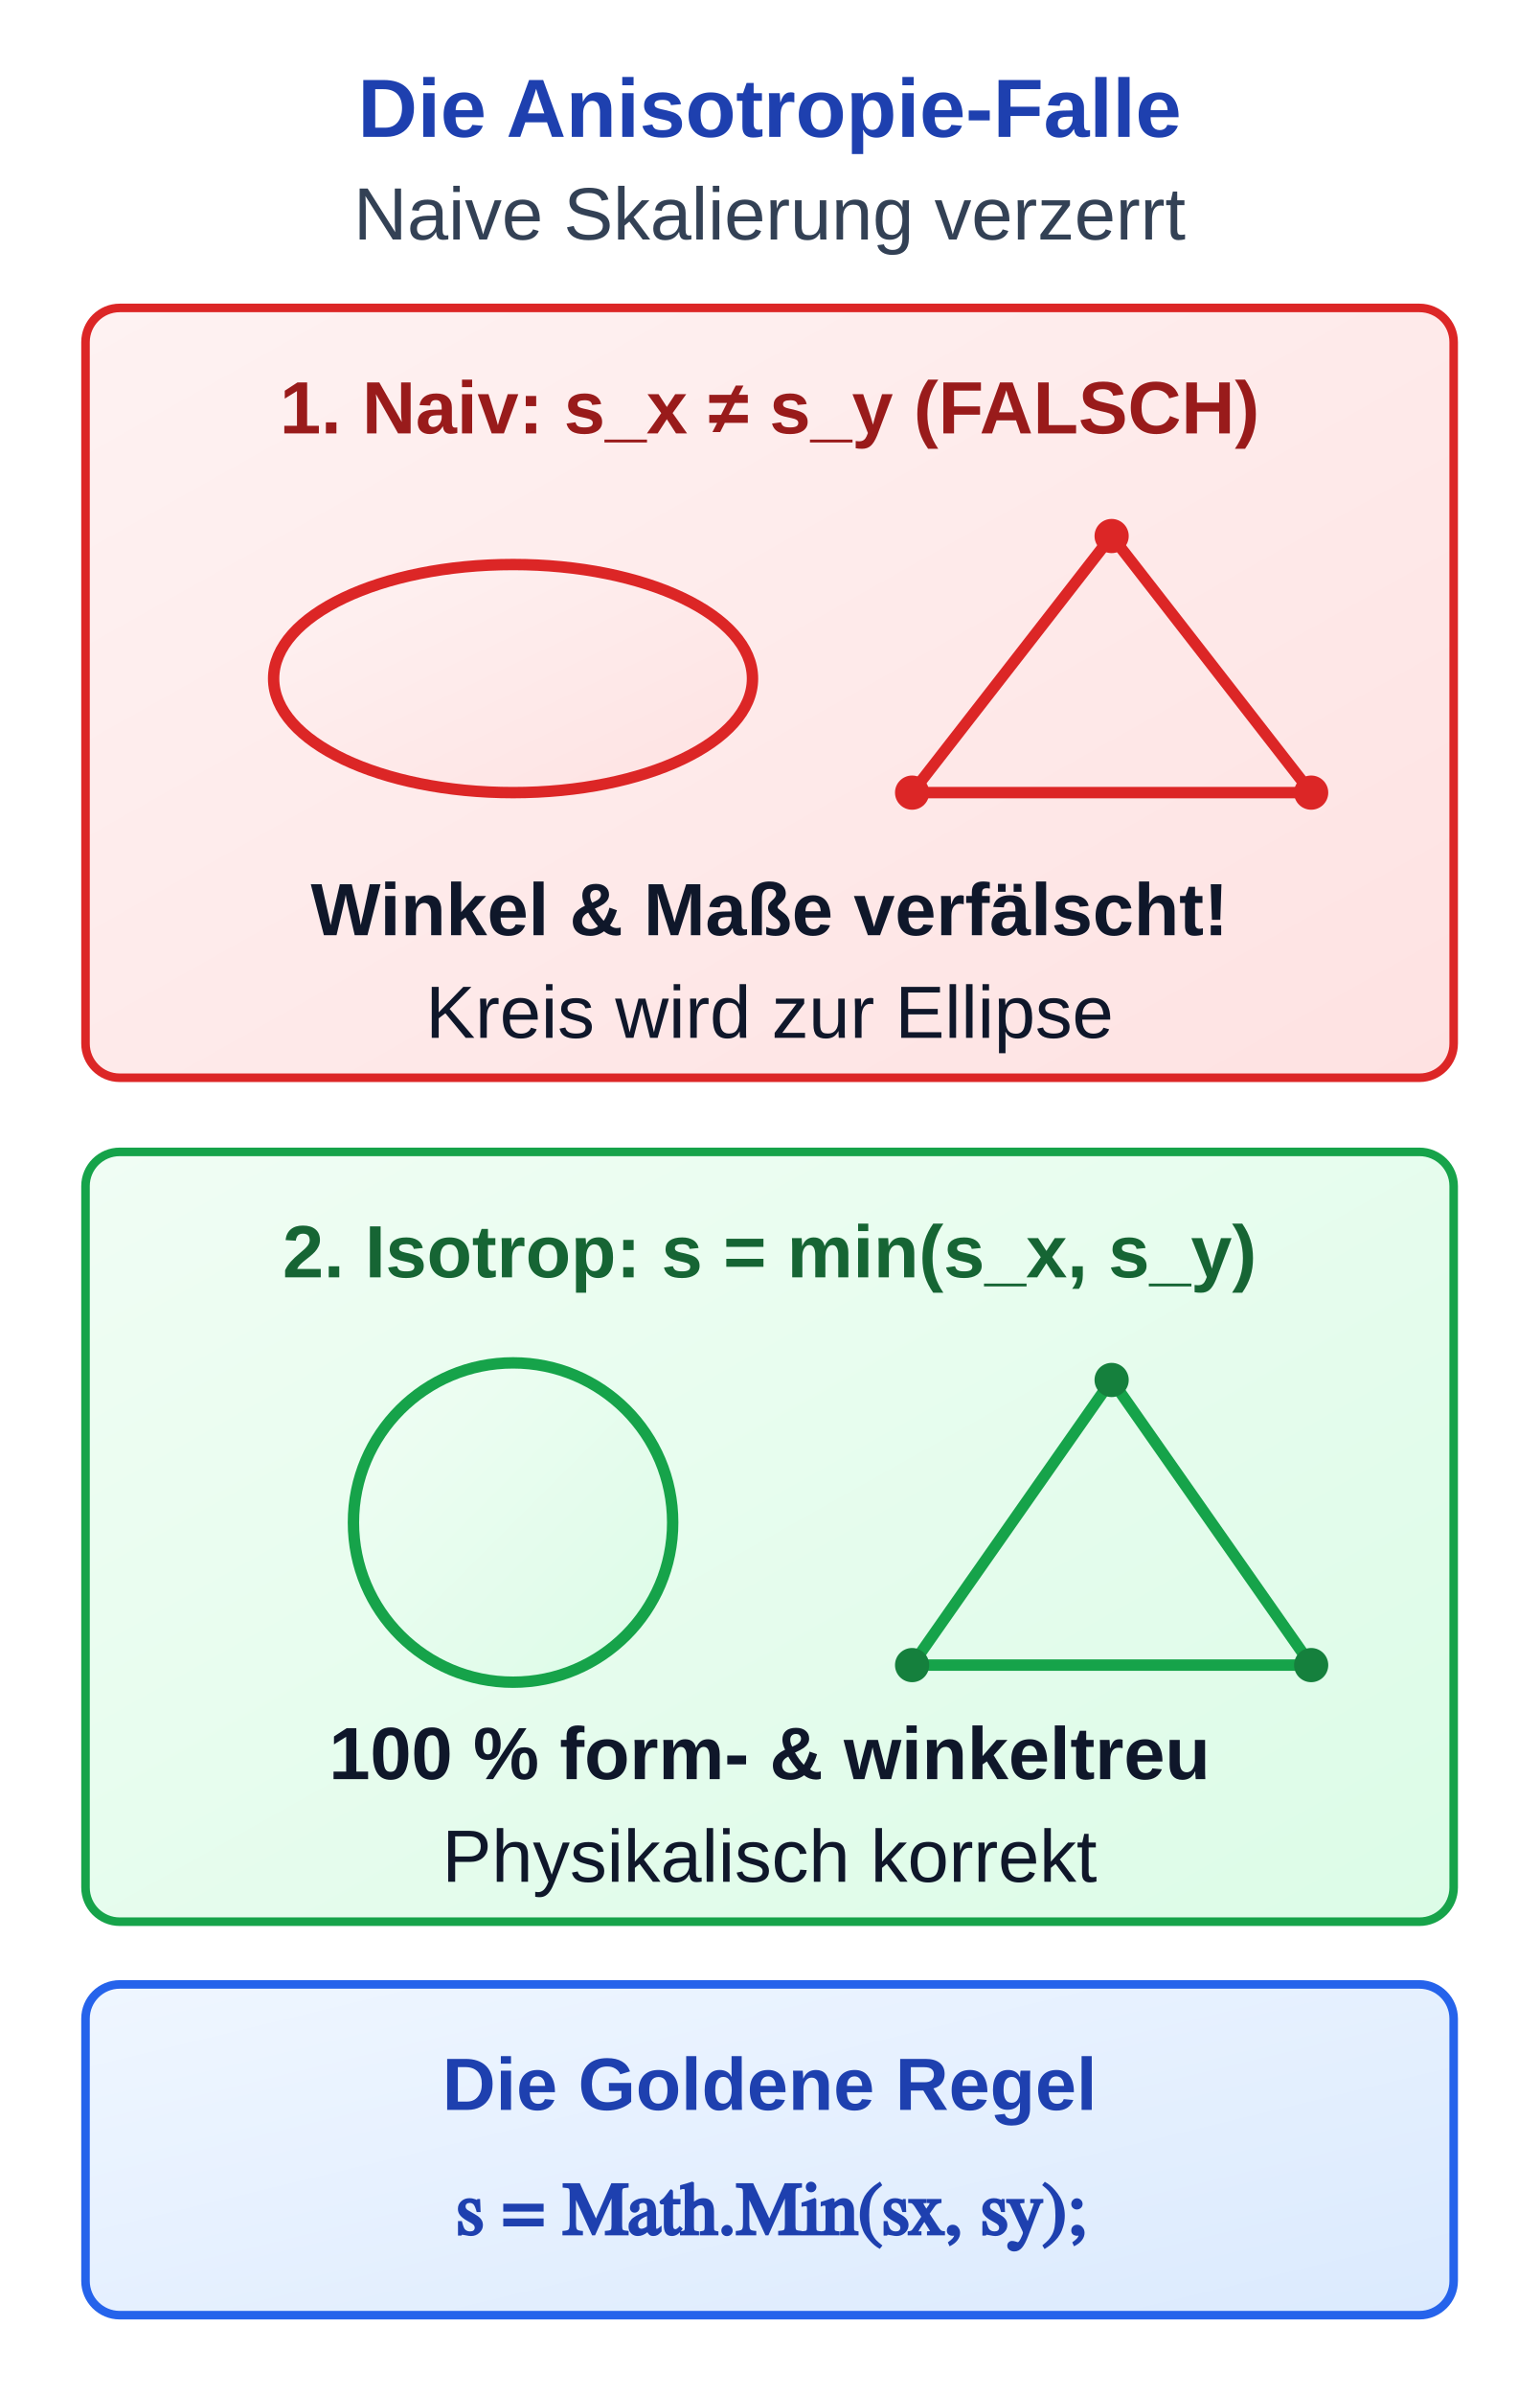
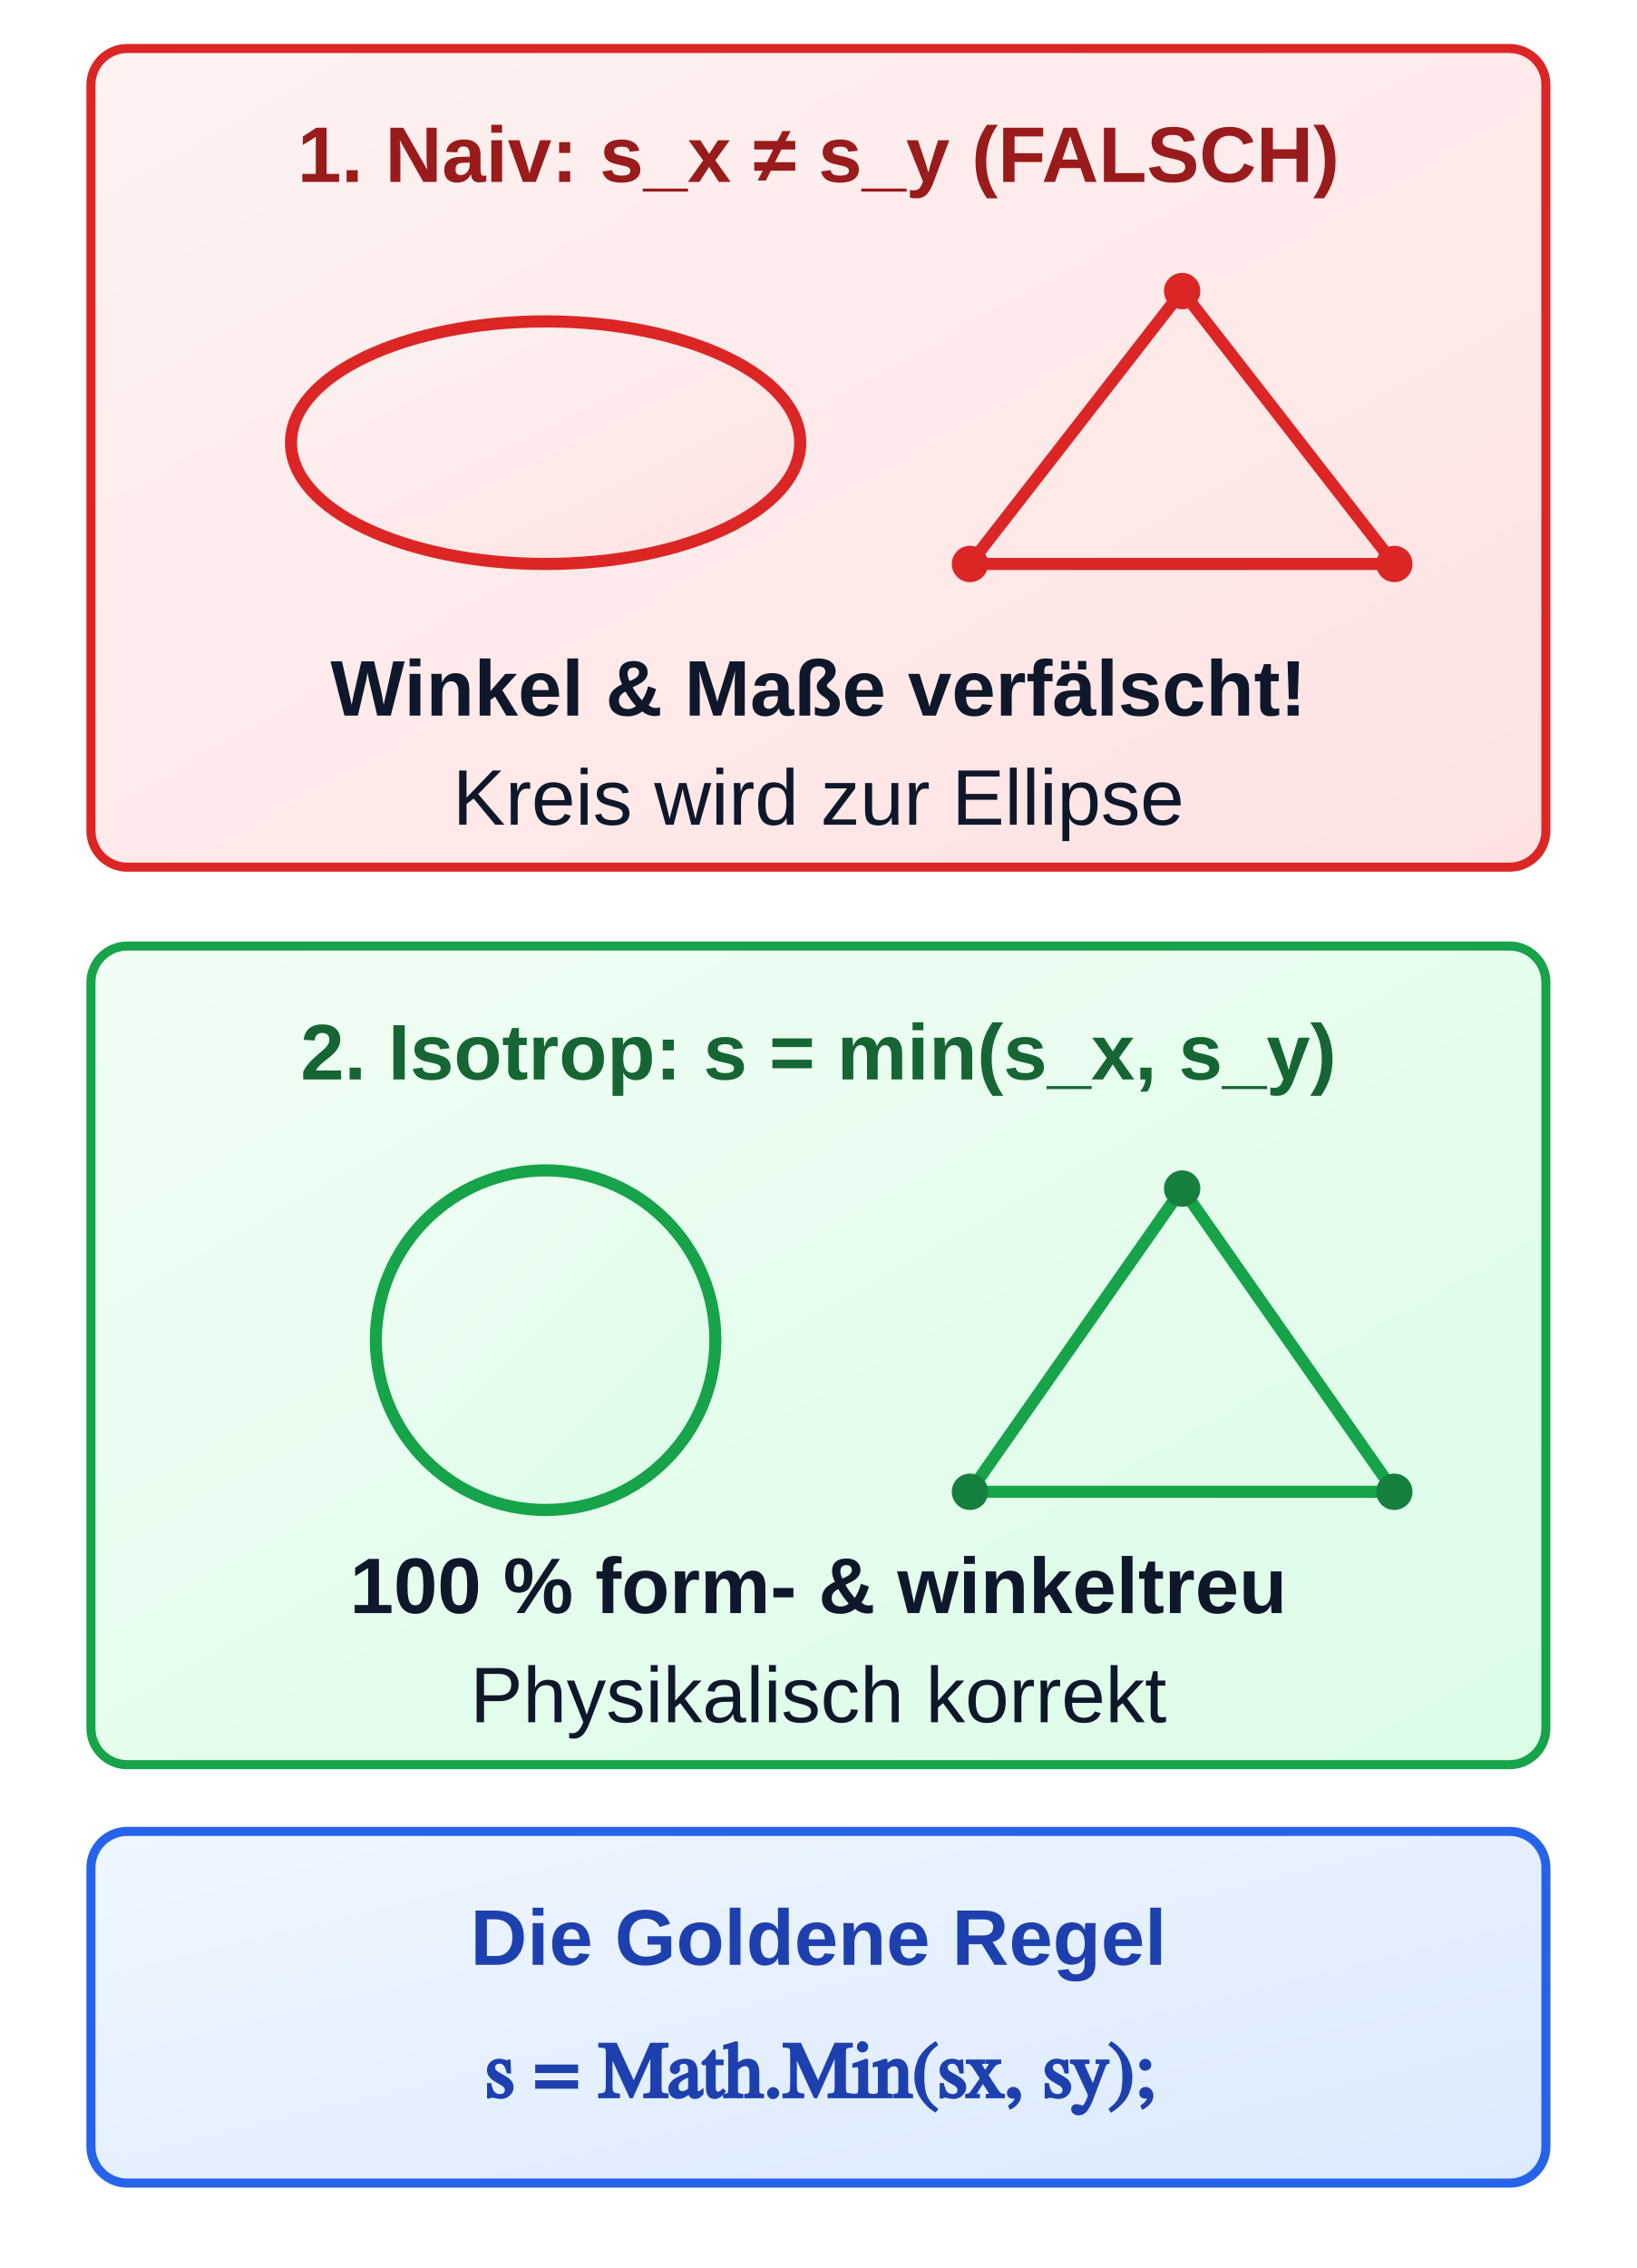
- <svg xmlns="http://www.w3.org/2000/svg" viewBox="0 0 270 420" width="270" height="420">
+ <svg xmlns="http://www.w3.org/2000/svg" viewBox="0 46 270 374" width="270" height="374">
  <defs>
    <linearGradient id="grad-sem-primary" x1="0%" y1="0%" x2="100%" y2="100%">
      <stop offset="0%" stop-color="#eff6ff" />
      <stop offset="100%" stop-color="#dbeafe" />
    </linearGradient>
    <linearGradient id="grad-sem-success" x1="0%" y1="0%" x2="100%" y2="100%">
      <stop offset="0%" stop-color="#f0fdf4" />
      <stop offset="100%" stop-color="#dcfce7" />
    </linearGradient>
    <linearGradient id="grad-sem-danger" x1="0%" y1="0%" x2="100%" y2="100%">
      <stop offset="0%" stop-color="#fef2f2" />
      <stop offset="100%" stop-color="#fee2e2" />
-     </linearGradient>
-     <linearGradient id="grad-sem-muted" x1="0%" y1="0%" x2="100%" y2="100%">
-       <stop offset="0%" stop-color="#f8fafc" />
-       <stop offset="100%" stop-color="#e2e8f0" />
    </linearGradient>
    <linearGradient id="grad-sem-neutral" x1="0%" y1="0%" x2="100%" y2="100%">
      <stop offset="0%" stop-color="#ffffff" />
      <stop offset="100%" stop-color="#f8fafc" />
    </linearGradient>
    <style>
      
/* @svg-palette:start */
      .sem-primary { fill: url(#grad-sem-primary); stroke: #2563eb; }
      .sem-primary-bg { fill: url(#grad-sem-primary); stroke: none; }
      .sem-primary-stroke { stroke: #2563eb; }
      .sem-primary-fill { fill: #2563eb; }
      .sem-primary-text { fill: #1e40af; }
      .sem-success { fill: url(#grad-sem-success); stroke: #16a34a; }
      .sem-success-bg { fill: url(#grad-sem-success); stroke: none; }
      .sem-success-stroke { stroke: #16a34a; }
      .sem-success-fill { fill: #15803d; }
      .sem-success-text { fill: #166534; }
      .sem-danger { fill: url(#grad-sem-danger); stroke: #dc2626; }
      .sem-danger-bg { fill: url(#grad-sem-danger); stroke: none; }
      .sem-danger-stroke { stroke: #dc2626; }
      .sem-danger-fill { fill: #dc2626; }
      .sem-danger-text { fill: #991b1b; }
-       .sem-muted { fill: url(#grad-sem-muted); stroke: #94a3b8; }
-       .sem-muted-bg { fill: url(#grad-sem-muted); stroke: none; }
-       .sem-muted-stroke { stroke: #94a3b8; }
-       .sem-muted-fill { fill: #475569; }
-       .sem-muted-text { fill: #334155; }
      .sem-neutral { fill: url(#grad-sem-neutral); stroke: #334155; }
      .sem-neutral-bg { fill: url(#grad-sem-neutral); stroke: none; }
      .sem-neutral-stroke { stroke: #334155; }
      .sem-neutral-fill { fill: #334155; }
      .sem-neutral-text { fill: #0f172a; }
      /* @svg-palette:end */
.hdr { font-family: 'Segoe UI', Arial, sans-serif; font-size: 14.5px; font-weight: bold;  text-anchor: middle; }
      .sub { font-family: 'Segoe UI', Arial, sans-serif; font-size: 13px;  text-anchor: middle; }
      .lbl { font-family: 'Segoe UI', Arial, sans-serif; font-size: 13px; font-weight: bold; text-anchor: middle; }
      .desc { font-family: 'Segoe UI', Arial, sans-serif; font-size: 13px;  text-anchor: middle; }
      .math { font-family: 'Cambria Math', serif; font-size: 13px; font-weight: bold; }
    </style>
  </defs>
-   <text x="135" y="24" class="hdr sem-primary-text">Die Anisotropie-Falle</text>
-   <text x="135" y="42" class="sub sem-muted-text">Naive Skalierung verzerrt</text>
  <g transform="translate(15, 54)">
    <rect class="sem-danger" width="240" height="135" rx="6" stroke-width="1.5" />
    <text x="120" y="22" class="lbl sem-danger-text">1. Naiv: s_x ≠ s_y (FALSCH)</text>
    <g transform="translate(25, 20)">
      <ellipse class="sem-danger" cx="50" cy="45" rx="42" ry="20" stroke-width="2" />
      <polygon class="sem-danger-stroke" points="120,65 190,65 155,20" fill="none" stroke-width="2" />
      <circle class="sem-danger-fill" cx="155" cy="20" r="3" />
      <circle class="sem-danger-fill" cx="120" cy="65" r="3" />
      <circle class="sem-danger-fill" cx="190" cy="65" r="3" />
    </g>
    <text x="120" y="110" class="desc sem-neutral-text sem-danger-text" style="font-weight: bold;">Winkel &amp; Maße verfälscht!</text>
    <text x="120" y="128" class="desc sem-neutral-text sem-danger-text">Kreis wird zur Ellipse</text>
  </g>
  <g transform="translate(15, 202)">
    <rect class="sem-success" width="240" height="135" rx="6" stroke-width="1.5" />
    <text x="120" y="22" class="lbl sem-success-text">2. Isotrop: s = min(s_x, s_y)</text>
    <g transform="translate(25, 20)">
      <circle class="sem-success" cx="50" cy="45" r="28" stroke-width="2" />
      <polygon class="sem-success-stroke" points="120,70 190,70 155,20" fill="none" stroke-width="2" />
      <circle class="sem-success-fill" cx="155" cy="20" r="3" />
      <circle class="sem-success-fill" cx="120" cy="70" r="3" />
      <circle class="sem-success-fill" cx="190" cy="70" r="3" />
    </g>
    <text x="120" y="110" class="desc sem-neutral-text sem-success-text" style="font-weight: bold;">100 % form- &amp; winkeltreu</text>
    <text x="120" y="128" class="desc sem-neutral-text sem-success-text">Physikalisch korrekt</text>
  </g>
  <rect class="sem-primary" x="15" y="348" width="240" height="58" rx="6" stroke-width="1.5" />
  <text x="135" y="370" class="lbl sem-primary-text">Die Goldene Regel</text>
  <text x="135" y="392" class="math sem-primary-text" style="text-anchor: middle;">s = Math.Min(sx, sy);</text>
</svg>
